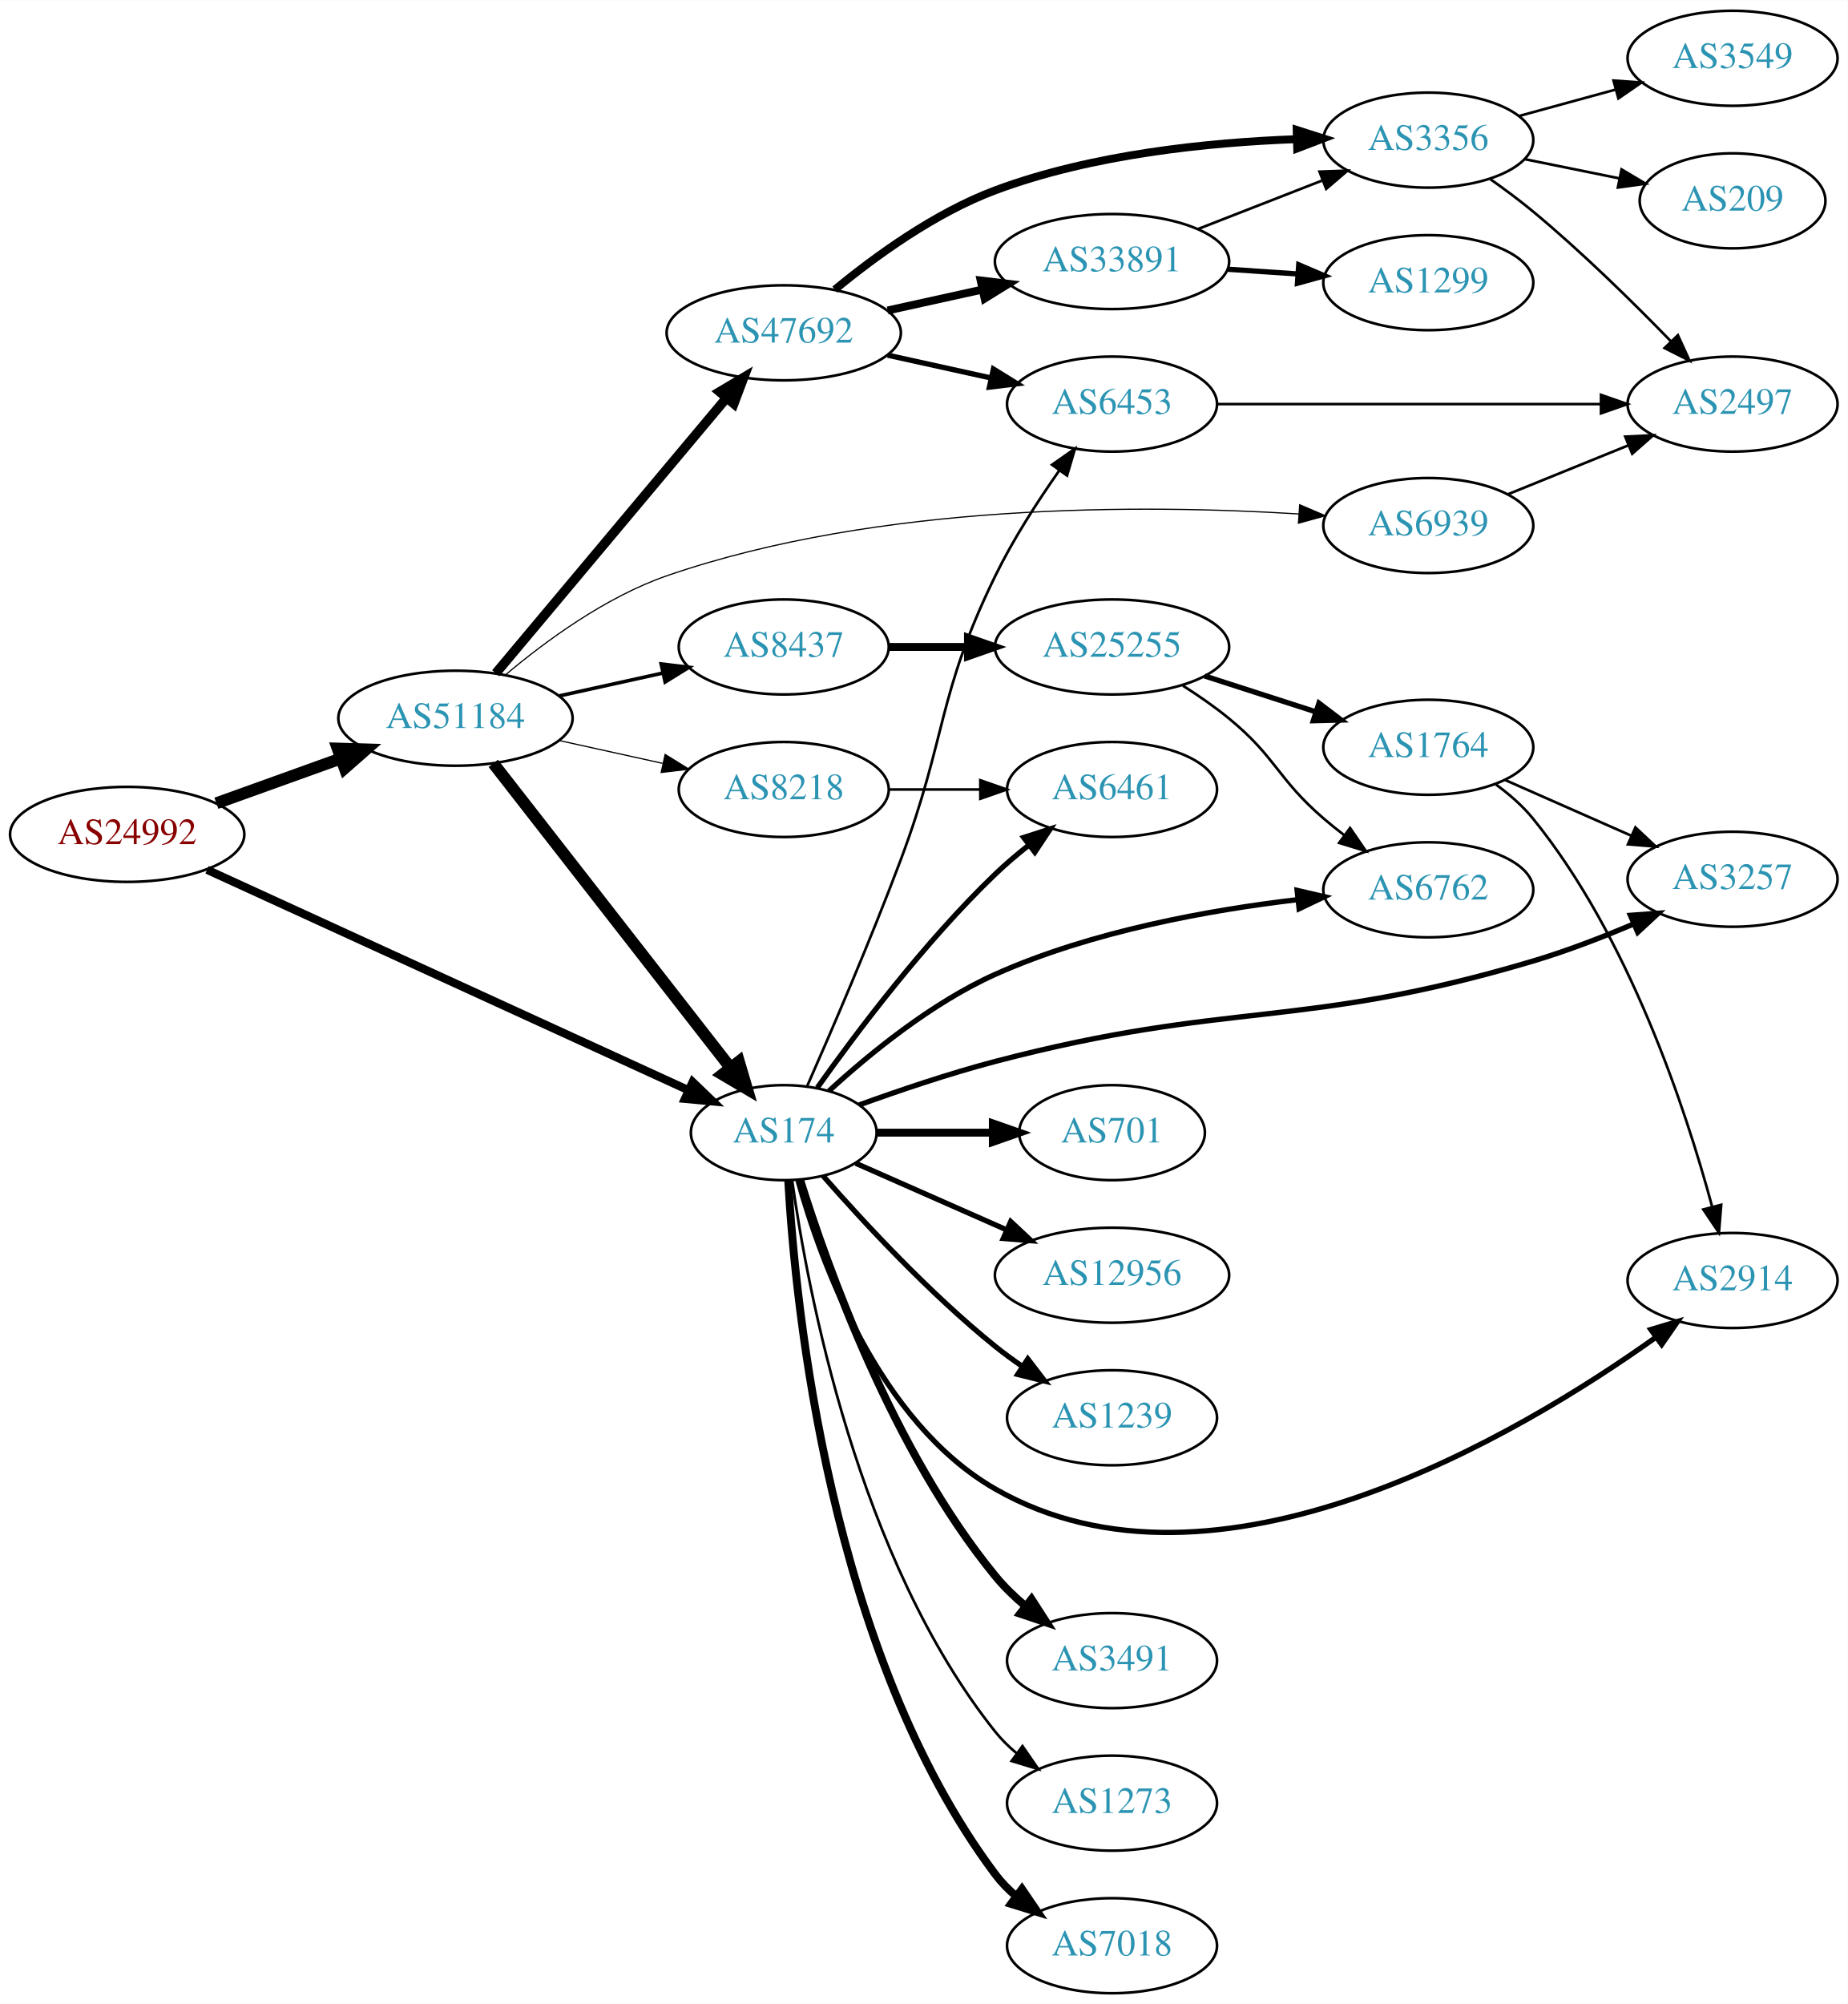
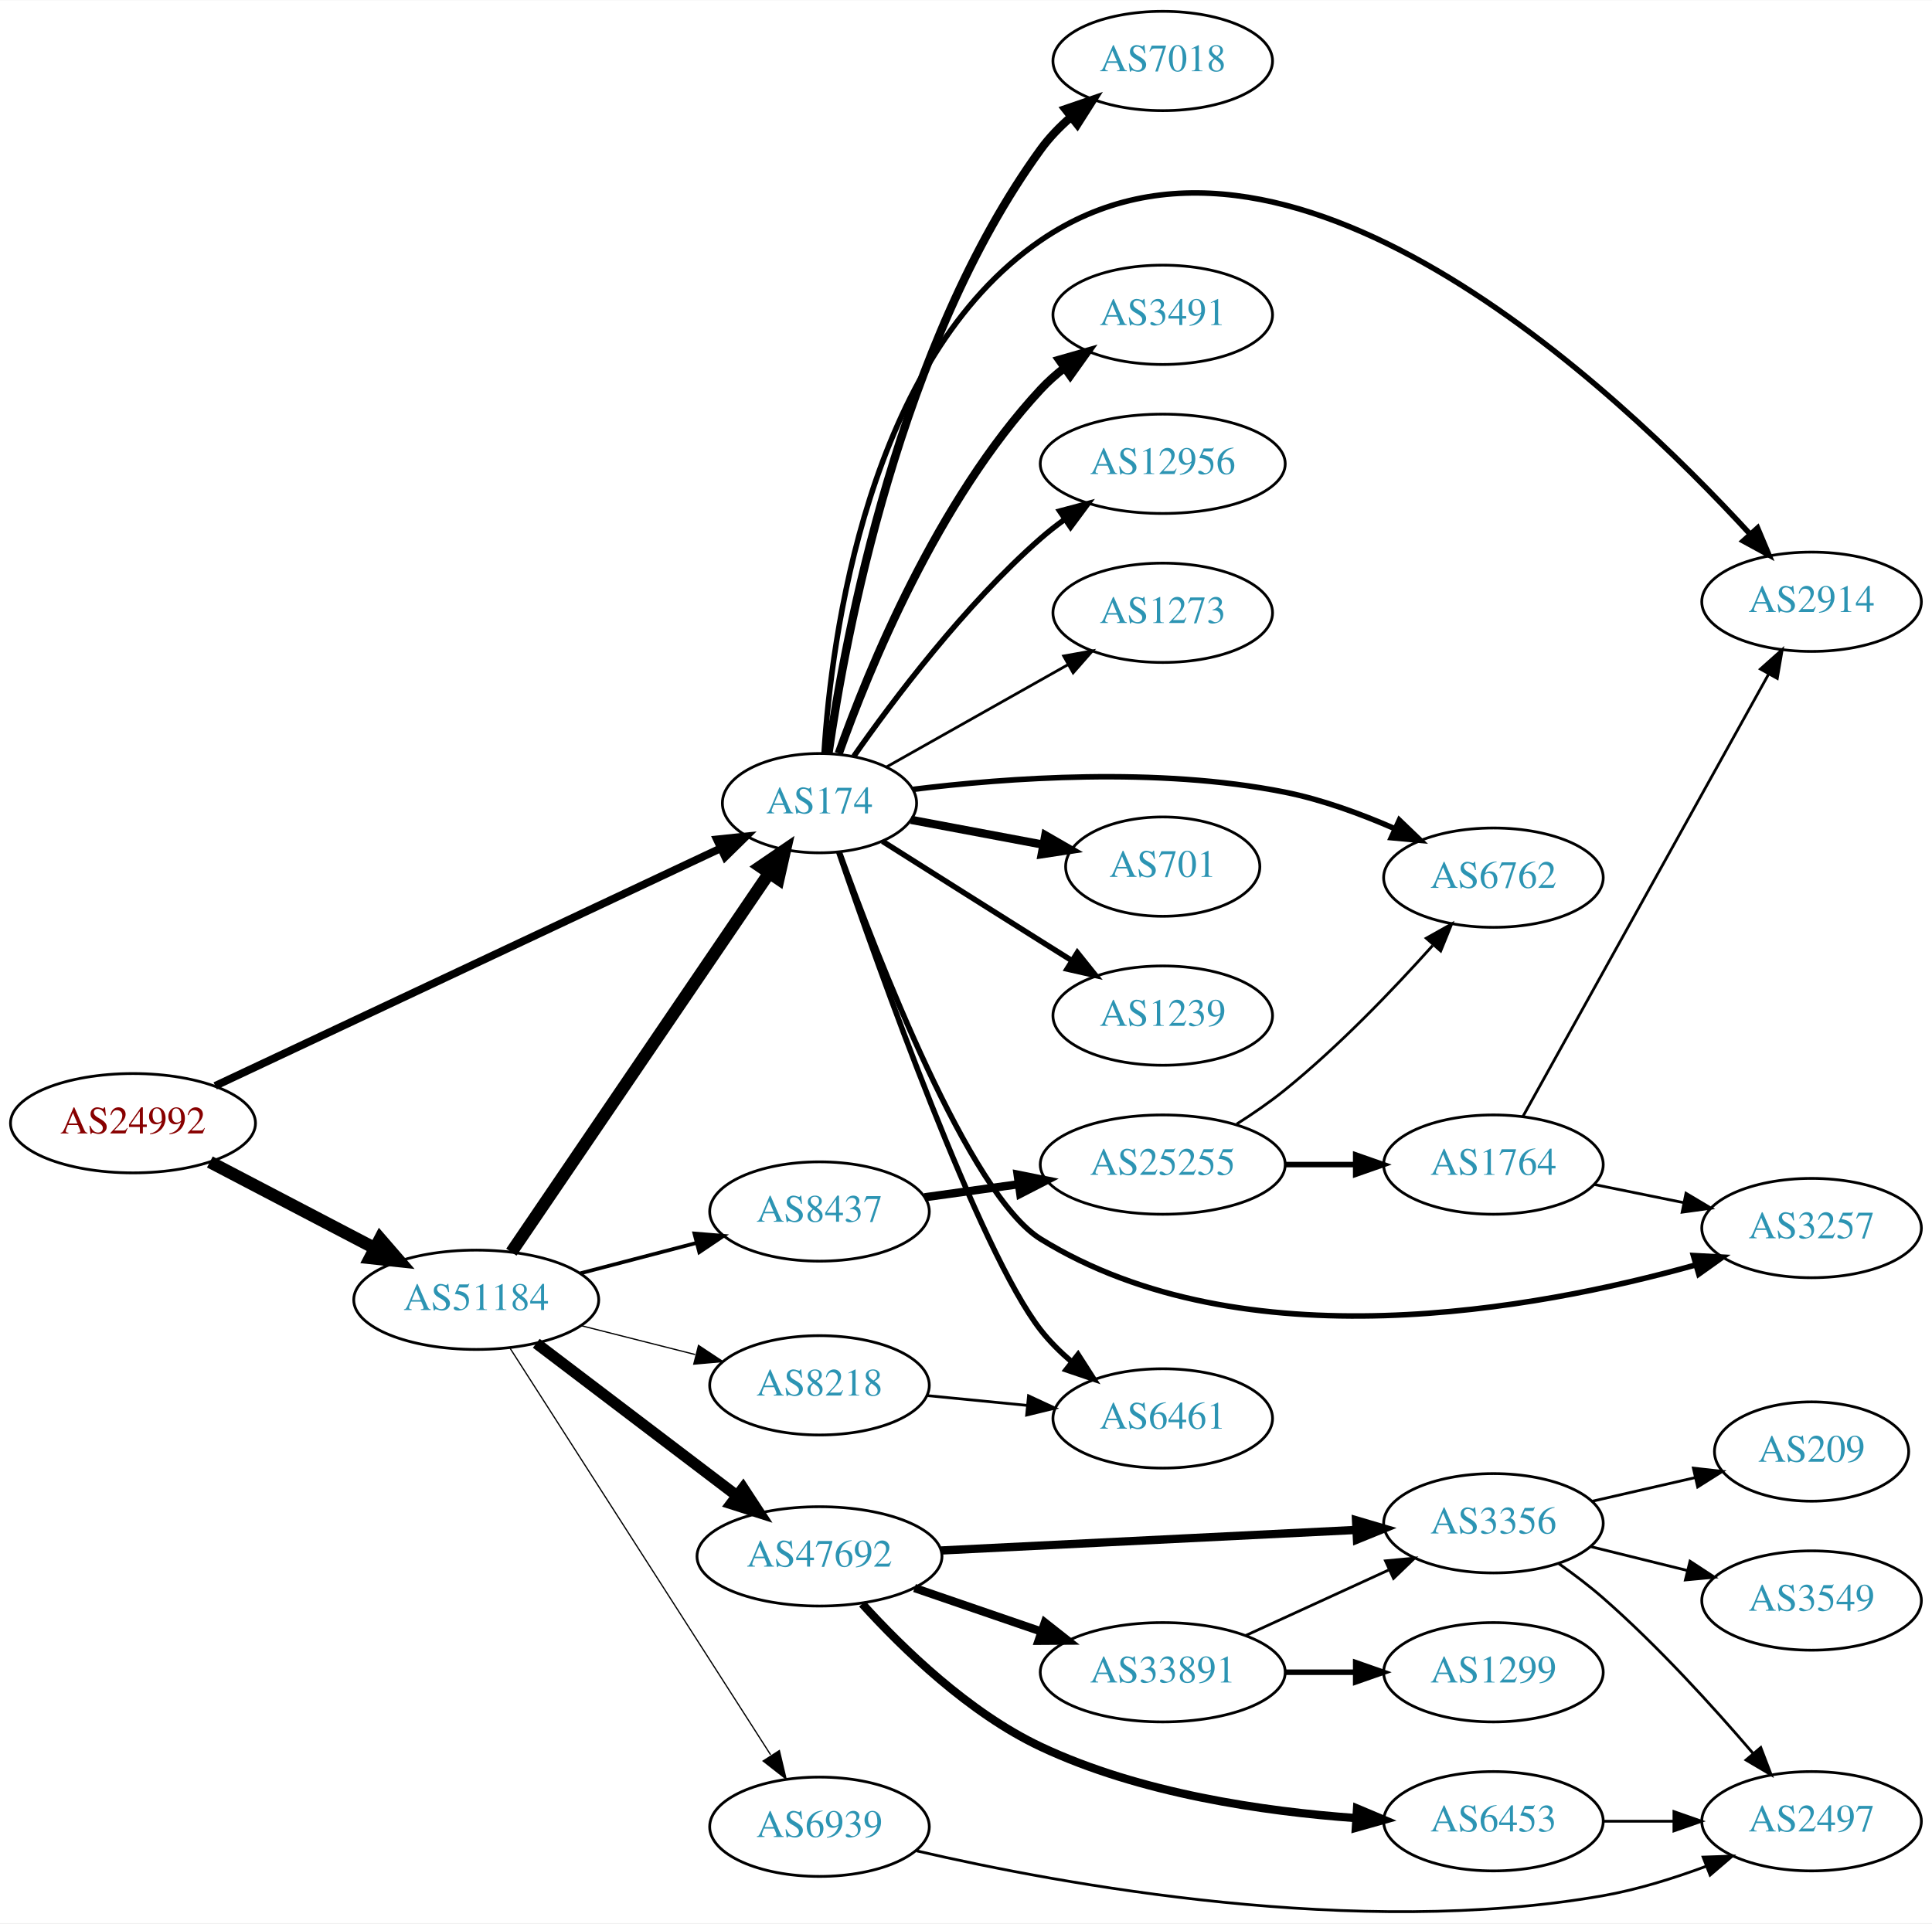
- <svg xmlns="http://www.w3.org/2000/svg" xmlns:xlink="http://www.w3.org/1999/xlink" width="700pt" height="759pt" viewBox="0.00 0.00 700.15 759.00">
-   <g id="graph0" class="graph" transform="scale(1 1) rotate(0) translate(4 755)">
-     <polygon fill="white" stroke="none" points="-4,4 -4,-755 696.155,-755 696.155,4 -4,4" />
+ <svg xmlns="http://www.w3.org/2000/svg" xmlns:xlink="http://www.w3.org/1999/xlink" width="700pt" height="697pt" viewBox="0.00 0.00 700.15 696.94">
+   <g id="graph0" class="graph" transform="scale(1 1) rotate(0) translate(4 692.943)">
+     <polygon fill="white" stroke="none" points="-4,4 -4,-692.943 696.155,-692.943 696.155,4 -4,4" />
    <g id="node1" class="node">
      <g id="a_node1">
        <a xlink:href="/asn/24992" xlink:title="AS24992 ~ DIC - Online Wolf &amp; Co. KG [AT]">
-           <ellipse fill="#ffffff" stroke="black" cx="44.196" cy="-439" rx="44.393" ry="18" />
-           <text text-anchor="middle" x="44.196" y="-435.3" font-family="Times,serif" font-size="14.00" fill="#880000">AS24992</text>
+           <ellipse fill="#ffffff" stroke="black" cx="44.196" cy="-285.943" rx="44.393" ry="18" />
+           <text text-anchor="middle" x="44.196" y="-282.243" font-family="Times,serif" font-size="14.00" fill="#880000">AS24992</text>
        </a>
      </g>
    </g>
    <g id="node2" class="node">
      <g id="a_node2">
        <a xlink:href="/asn/174" xlink:title="AS174 ~ Cogent Communications [US]">
-           <ellipse fill="#ffffff" stroke="black" cx="292.98" cy="-326" rx="35.194" ry="18" />
-           <text text-anchor="middle" x="292.98" y="-322.3" font-family="Times,serif" font-size="14.00" fill="#2c94b3">AS174</text>
+           <ellipse fill="#ffffff" stroke="black" cx="292.98" cy="-401.943" rx="35.194" ry="18" />
+           <text text-anchor="middle" x="292.98" y="-398.243" font-family="Times,serif" font-size="14.00" fill="#2c94b3">AS174</text>
        </a>
      </g>
    </g>
    <g id="edge1" class="edge">
-       <path fill="none" stroke="black" stroke-width="3.13" d="M74.475,-425.594C120.079,-404.712 207.911,-364.494 256.857,-342.083" />
-       <polygon fill="black" stroke="black" stroke-width="3.13" points="258.469,-345.194 266.104,-337.849 255.554,-338.83 258.469,-345.194" />
+       <path fill="none" stroke="black" stroke-width="2.812" d="M73.988,-299.477C119.523,-320.88 208.01,-362.473 257.085,-385.541" />
+       <polygon fill="black" stroke="black" stroke-width="2.812" points="255.811,-388.809 266.35,-389.896 258.789,-382.474 255.811,-388.809" />
    </g>
    <g id="node3" class="node">
      <g id="a_node3">
        <a xlink:href="/asn/51184" xlink:title="AS51184 ~ Fonira Telekom GmbH [AT]">
-           <ellipse fill="#ffffff" stroke="black" cx="168.588" cy="-483" rx="44.393" ry="18" />
-           <text text-anchor="middle" x="168.588" y="-479.3" font-family="Times,serif" font-size="14.00" fill="#2c94b3">AS51184</text>
+           <ellipse fill="#ffffff" stroke="black" cx="168.588" cy="-221.943" rx="44.393" ry="18" />
+           <text text-anchor="middle" x="168.588" y="-218.243" font-family="Times,serif" font-size="14.00" fill="#2c94b3">AS51184</text>
        </a>
      </g>
    </g>
    <g id="edge2" class="edge">
-       <path fill="none" stroke="black" stroke-width="4.5" d="M77.995,-450.791C92.4,-455.97 109.503,-462.118 124.885,-467.648" />
-       <polygon fill="black" stroke="black" stroke-width="4.5" points="123.956,-471.499 134.699,-471.176 126.621,-464.088 123.956,-471.499" />
+       <path fill="none" stroke="black" stroke-width="4.5" d="M72.056,-271.898C89.592,-262.728 112.692,-250.649 131.783,-240.666" />
+       <polygon fill="black" stroke="black" stroke-width="4.5" points="133.754,-244.079 140.791,-235.955 130.105,-237.1 133.754,-244.079" />
    </g>
    <g id="node4" class="node">
      <g id="a_node4">
-         <a xlink:href="/asn/3491" xlink:title="AS3491 ~ PCCW Global, Inc. [US]">
-           <ellipse fill="#ffffff" stroke="black" cx="417.373" cy="-126" rx="39.794" ry="18" />
-           <text text-anchor="middle" x="417.373" y="-122.3" font-family="Times,serif" font-size="14.00" fill="#2c94b3">AS3491</text>
+         <a xlink:href="/asn/701" xlink:title="AS701 ~ UUNET [US]">
+           <ellipse fill="#ffffff" stroke="black" cx="417.373" cy="-378.943" rx="35.194" ry="18" />
+           <text text-anchor="middle" x="417.373" y="-375.243" font-family="Times,serif" font-size="14.00" fill="#2c94b3">AS701</text>
        </a>
      </g>
    </g>
    <g id="edge3" class="edge">
-       <path fill="none" stroke="black" stroke-width="3" d="M299.151,-308.218C309.26,-275.701 334.123,-205.622 373.176,-158 376.494,-153.954 380.431,-150.146 384.555,-146.665" />
-       <polygon fill="black" stroke="black" stroke-width="3" points="386.865,-149.302 392.607,-140.398 382.566,-143.778 386.865,-149.302" />
+       <path fill="none" stroke="black" stroke-width="3" d="M326.137,-395.9C340.778,-393.149 358.306,-389.855 374.003,-386.905" />
+       <polygon fill="black" stroke="black" stroke-width="3" points="374.824,-390.312 384.005,-385.026 373.531,-383.433 374.824,-390.312" />
    </g>
    <g id="node5" class="node">
      <g id="a_node5">
-         <a xlink:href="/asn/6461" xlink:title="AS6461 ~ Zayo Bandwidth [US]">
-           <ellipse fill="#ffffff" stroke="black" cx="417.373" cy="-456" rx="39.794" ry="18" />
-           <text text-anchor="middle" x="417.373" y="-452.3" font-family="Times,serif" font-size="14.00" fill="#2c94b3">AS6461</text>
+         <a xlink:href="/asn/3257" xlink:title="AS3257 ~ GTT [DE]">
+           <ellipse fill="#ffffff" stroke="black" cx="652.508" cy="-247.943" rx="39.794" ry="18" />
+           <text text-anchor="middle" x="652.508" y="-244.243" font-family="Times,serif" font-size="14.00" fill="#2c94b3">AS3257</text>
        </a>
      </g>
    </g>
    <g id="edge4" class="edge">
-       <path fill="none" stroke="black" stroke-width="2" d="M305.7,-343.035C320.218,-363.492 346.333,-398.264 373.176,-424 377.035,-427.7 381.33,-431.346 385.672,-434.777" />
-       <polygon fill="black" stroke="black" stroke-width="2" points="383.894,-437.821 393.979,-441.069 388.121,-432.241 383.894,-437.821" />
+       <path fill="none" stroke="black" stroke-width="2" d="M300.147,-384.318C313.753,-346.559 347.198,-259.981 373.176,-243.943 446.494,-198.681 552.694,-218.406 610.41,-234.551" />
+       <polygon fill="black" stroke="black" stroke-width="2" points="609.685,-237.984 620.264,-237.405 611.632,-231.261 609.685,-237.984" />
    </g>
    <g id="node6" class="node">
      <g id="a_node6">
-         <a xlink:href="/asn/7018" xlink:title="AS7018 ~ AT&amp;T Services, Inc. [US]">
-           <ellipse fill="#ffffff" stroke="black" cx="417.373" cy="-18" rx="39.794" ry="18" />
-           <text text-anchor="middle" x="417.373" y="-14.3" font-family="Times,serif" font-size="14.00" fill="#2c94b3">AS7018</text>
+         <a xlink:href="/asn/1239" xlink:title="AS1239 ~ Sprint [US]">
+           <ellipse fill="#ffffff" stroke="black" cx="417.373" cy="-324.943" rx="39.794" ry="18" />
+           <text text-anchor="middle" x="417.373" y="-321.243" font-family="Times,serif" font-size="14.00" fill="#2c94b3">AS1239</text>
        </a>
      </g>
    </g>
    <g id="edge5" class="edge">
-       <path fill="none" stroke="black" stroke-width="3" d="M294.675,-307.937C297.363,-260.22 310.383,-128.736 373.176,-45 375.431,-41.993 378.128,-39.24 381.058,-36.74" />
-       <polygon fill="black" stroke="black" stroke-width="3" points="383.253,-39.47 389.214,-30.712 379.092,-33.841 383.253,-39.47" />
+       <path fill="none" stroke="black" stroke-width="2" d="M315.814,-388.122C331.709,-378.068 353.762,-364.139 373.176,-351.943 376.799,-349.667 380.595,-347.288 384.37,-344.924" />
+       <polygon fill="black" stroke="black" stroke-width="2" points="386.424,-347.768 393.046,-339.497 382.712,-341.833 386.424,-347.768" />
    </g>
    <g id="node7" class="node">
      <g id="a_node7">
-         <a xlink:href="/asn/701" xlink:title="AS701 ~ UUNET [US]">
-           <ellipse fill="#ffffff" stroke="black" cx="417.373" cy="-326" rx="35.194" ry="18" />
-           <text text-anchor="middle" x="417.373" y="-322.3" font-family="Times,serif" font-size="14.00" fill="#2c94b3">AS701</text>
+         <a xlink:href="/asn/7018" xlink:title="AS7018 ~ AT&amp;T Services, Inc. [US]">
+           <ellipse fill="#ffffff" stroke="black" cx="417.373" cy="-670.943" rx="39.794" ry="18" />
+           <text text-anchor="middle" x="417.373" y="-667.243" font-family="Times,serif" font-size="14.00" fill="#2c94b3">AS7018</text>
        </a>
      </g>
    </g>
    <g id="edge6" class="edge">
-       <path fill="none" stroke="black" stroke-width="3" d="M328.399,-326C341.94,-326 357.66,-326 372.034,-326" />
-       <polygon fill="black" stroke="black" stroke-width="3" points="372.212,-329.5 382.212,-326 372.212,-322.5 372.212,-329.5" />
+       <path fill="none" stroke="black" stroke-width="3" d="M296.239,-419.975C302.248,-461.99 321.828,-568.199 373.176,-638.943 376.25,-643.178 380.049,-647.092 384.108,-650.624" />
+       <polygon fill="black" stroke="black" stroke-width="3" points="382.091,-653.49 392.113,-656.927 386.421,-647.99 382.091,-653.49" />
    </g>
    <g id="node8" class="node">
      <g id="a_node8">
-         <a xlink:href="/asn/3257" xlink:title="AS3257 ~ GTT [DE]">
-           <ellipse fill="#ffffff" stroke="black" cx="652.508" cy="-422" rx="39.794" ry="18" />
-           <text text-anchor="middle" x="652.508" y="-418.3" font-family="Times,serif" font-size="14.00" fill="#2c94b3">AS3257</text>
+         <a xlink:href="/asn/3491" xlink:title="AS3491 ~ PCCW Global, Inc. [US]">
+           <ellipse fill="#ffffff" stroke="black" cx="417.373" cy="-578.943" rx="39.794" ry="18" />
+           <text text-anchor="middle" x="417.373" y="-575.243" font-family="Times,serif" font-size="14.00" fill="#2c94b3">AS3491</text>
        </a>
      </g>
    </g>
    <g id="edge7" class="edge">
-       <path fill="none" stroke="black" stroke-width="2" d="M321.537,-336.488C336.628,-341.953 355.753,-348.43 373.176,-353 462.252,-376.363 488.593,-364.753 576.862,-391 589.598,-394.787 603.124,-400.014 615.114,-405.097" />
-       <polygon fill="black" stroke="black" stroke-width="2" points="613.79,-408.337 624.356,-409.112 616.579,-401.917 613.79,-408.337" />
+       <path fill="none" stroke="black" stroke-width="3" d="M299.967,-419.97C310.706,-450.164 335.681,-511.611 373.176,-551.943 375.736,-554.696 378.636,-557.279 381.693,-559.672" />
+       <polygon fill="black" stroke="black" stroke-width="3" points="379.837,-562.647 390.026,-565.553 383.873,-556.927 379.837,-562.647" />
    </g>
    <g id="node9" class="node">
      <g id="a_node9">
-         <a xlink:href="/asn/6762" xlink:title="AS6762 ~ TELECOM ITALIA SPARKLE S.p.A. [IT]">
-           <ellipse fill="#ffffff" stroke="black" cx="537.215" cy="-418" rx="39.794" ry="18" />
-           <text text-anchor="middle" x="537.215" y="-414.3" font-family="Times,serif" font-size="14.00" fill="#2c94b3">AS6762</text>
+         <a xlink:href="/asn/2914" xlink:title="AS2914 ~ NTT America, Inc. [US]">
+           <ellipse fill="#ffffff" stroke="black" cx="652.508" cy="-474.943" rx="39.794" ry="18" />
+           <text text-anchor="middle" x="652.508" y="-471.243" font-family="Times,serif" font-size="14.00" fill="#2c94b3">AS2914</text>
        </a>
      </g>
    </g>
    <g id="edge8" class="edge">
-       <path fill="none" stroke="black" stroke-width="2" d="M310.133,-341.814C325.198,-355.635 348.932,-375.142 373.176,-386 409.679,-402.348 454.469,-410.375 487.86,-414.298" />
-       <polygon fill="black" stroke="black" stroke-width="2" points="487.514,-417.781 497.835,-415.389 488.275,-410.822 487.514,-417.781" />
+       <path fill="none" stroke="black" stroke-width="2" d="M294.65,-420.173C297.278,-461.649 310.161,-562.81 373.176,-605.943 461.415,-666.342 581.885,-552.13 630.193,-499.492" />
+       <polygon fill="black" stroke="black" stroke-width="2" points="632.941,-501.671 637.048,-491.905 627.747,-496.978 632.941,-501.671" />
    </g>
    <g id="node10" class="node">
      <g id="a_node10">
-         <a xlink:href="/asn/2914" xlink:title="AS2914 ~ NTT America, Inc. [US]">
-           <ellipse fill="#ffffff" stroke="black" cx="652.508" cy="-270" rx="39.794" ry="18" />
-           <text text-anchor="middle" x="652.508" y="-266.3" font-family="Times,serif" font-size="14.00" fill="#2c94b3">AS2914</text>
+         <a xlink:href="/asn/6461" xlink:title="AS6461 ~ Zayo Bandwidth [US]">
+           <ellipse fill="#ffffff" stroke="black" cx="417.373" cy="-178.943" rx="39.794" ry="18" />
+           <text text-anchor="middle" x="417.373" y="-175.243" font-family="Times,serif" font-size="14.00" fill="#2c94b3">AS6461</text>
        </a>
      </g>
    </g>
    <g id="edge9" class="edge">
-       <path fill="none" stroke="black" stroke-width="2" d="M298.392,-307.859C306.916,-277.294 328.847,-216.389 373.176,-191 456.787,-143.114 571.368,-211.345 623.565,-248.565" />
-       <polygon fill="black" stroke="black" stroke-width="2" points="621.539,-251.42 631.686,-254.468 625.654,-245.757 621.539,-251.42" />
+       <path fill="none" stroke="black" stroke-width="2" d="M299.98,-384.157C314.271,-342.425 350.802,-239.586 373.176,-210.943 376.397,-206.82 380.279,-202.968 384.378,-199.466" />
+       <polygon fill="black" stroke="black" stroke-width="2" points="386.69,-202.101 392.411,-193.184 382.377,-196.587 386.69,-202.101" />
    </g>
    <g id="node11" class="node">
      <g id="a_node11">
-         <a xlink:href="/asn/12956" xlink:title="AS12956 ~ TELXIUS [ES]">
-           <ellipse fill="#ffffff" stroke="black" cx="417.373" cy="-272" rx="44.393" ry="18" />
-           <text text-anchor="middle" x="417.373" y="-268.3" font-family="Times,serif" font-size="14.00" fill="#2c94b3">AS12956</text>
+         <a xlink:href="/asn/6762" xlink:title="AS6762 ~ TELECOM ITALIA SPARKLE S.p.A. [IT]">
+           <ellipse fill="#ffffff" stroke="black" cx="537.215" cy="-374.943" rx="39.794" ry="18" />
+           <text text-anchor="middle" x="537.215" y="-371.243" font-family="Times,serif" font-size="14.00" fill="#2c94b3">AS6762</text>
        </a>
      </g>
    </g>
    <g id="edge10" class="edge">
-       <path fill="none" stroke="black" stroke-width="2" d="M320.237,-314.416C336.941,-307.046 358.869,-297.371 377.564,-289.123" />
-       <polygon fill="black" stroke="black" stroke-width="2" points="378.985,-292.321 386.722,-285.082 376.16,-285.917 378.985,-292.321" />
+       <path fill="none" stroke="black" stroke-width="2" d="M326.787,-406.933C360.84,-411.137 415.474,-415.134 461.569,-405.943 475.034,-403.258 489.11,-398.097 501.364,-392.745" />
+       <polygon fill="black" stroke="black" stroke-width="2" points="503.112,-395.794 510.754,-388.456 500.203,-389.427 503.112,-395.794" />
    </g>
    <g id="node12" class="node">
      <g id="a_node12">
-         <a xlink:href="/asn/1239" xlink:title="AS1239 ~ Sprint [US]">
-           <ellipse fill="#ffffff" stroke="black" cx="417.373" cy="-218" rx="39.794" ry="18" />
-           <text text-anchor="middle" x="417.373" y="-214.3" font-family="Times,serif" font-size="14.00" fill="#2c94b3">AS1239</text>
+         <a xlink:href="/asn/12956" xlink:title="AS12956 ~ TELXIUS [ES]">
+           <ellipse fill="#ffffff" stroke="black" cx="417.373" cy="-524.943" rx="44.393" ry="18" />
+           <text text-anchor="middle" x="417.373" y="-521.243" font-family="Times,serif" font-size="14.00" fill="#2c94b3">AS12956</text>
        </a>
      </g>
    </g>
    <g id="edge11" class="edge">
-       <path fill="none" stroke="black" stroke-width="2" d="M307.854,-309.655C322.924,-292.441 348.202,-265.099 373.176,-245 376.432,-242.38 379.957,-239.808 383.542,-237.354" />
-       <polygon fill="black" stroke="black" stroke-width="2" points="385.46,-240.281 391.914,-231.879 381.629,-234.423 385.46,-240.281" />
+       <path fill="none" stroke="black" stroke-width="2" d="M305.438,-418.968C319.697,-439.34 345.558,-473.728 373.176,-497.943 375.851,-500.288 378.751,-502.563 381.74,-504.731" />
+       <polygon fill="black" stroke="black" stroke-width="2" points="380.046,-507.811 390.286,-510.531 383.977,-502.019 380.046,-507.811" />
    </g>
    <g id="node13" class="node">
      <g id="a_node13">
        <a xlink:href="/asn/1273" xlink:title="AS1273 ~ Vodafone Group PLC [EU]">
-           <ellipse fill="#ffffff" stroke="black" cx="417.373" cy="-72" rx="39.794" ry="18" />
-           <text text-anchor="middle" x="417.373" y="-68.3" font-family="Times,serif" font-size="14.00" fill="#2c94b3">AS1273</text>
+           <ellipse fill="#ffffff" stroke="black" cx="417.373" cy="-470.943" rx="39.794" ry="18" />
+           <text text-anchor="middle" x="417.373" y="-467.243" font-family="Times,serif" font-size="14.00" fill="#2c94b3">AS1273</text>
        </a>
      </g>
    </g>
    <g id="edge12" class="edge">
-       <path fill="none" stroke="black" d="M296.169,-307.839C301.953,-266.597 320.951,-164.392 373.176,-99 375.522,-96.063 378.279,-93.357 381.247,-90.886" />
-       <polygon fill="black" stroke="black" points="383.439,-93.62 389.456,-84.899 379.314,-87.964 383.439,-93.62" />
+       <path fill="none" stroke="black" d="M317.29,-415.084C335.898,-425.575 362.212,-440.409 383.046,-452.155" />
+       <polygon fill="black" stroke="black" points="381.462,-455.28 391.892,-457.142 384.9,-449.182 381.462,-455.28" />
+     </g>
+     <g id="edge13" class="edge">
+       <path fill="none" stroke="black" stroke-width="4.5" d="M181.324,-239.202C203.037,-271.136 249.563,-339.561 274.819,-376.704" />
+       <polygon fill="black" stroke="black" stroke-width="4.5" points="271.58,-378.944 280.459,-384.999 278.092,-374.516 271.58,-378.944" />
    </g>
    <g id="node14" class="node">
      <g id="a_node14">
-         <a xlink:href="/asn/6453" xlink:title="AS6453 ~ TATA COMMUNICATIONS (AMERICA) INC [US]">
-           <ellipse fill="#ffffff" stroke="black" cx="417.373" cy="-602" rx="39.794" ry="18" />
-           <text text-anchor="middle" x="417.373" y="-598.3" font-family="Times,serif" font-size="14.00" fill="#2c94b3">AS6453</text>
-         </a>
-       </g>
-     </g>
-     <g id="edge13" class="edge">
-       <path fill="none" stroke="black" d="M301.883,-343.7C310.875,-364.091 325.786,-398.687 337.176,-429 354.973,-476.363 350.98,-491.532 373.176,-537 379.902,-550.778 389.122,-565.075 397.317,-576.741" />
-       <polygon fill="black" stroke="black" points="394.645,-579.021 403.325,-585.097 400.329,-574.934 394.645,-579.021" />
+         <a xlink:href="/asn/47692" xlink:title="AS47692 ~ Nessus GmbH [AT]">
+           <ellipse fill="#ffffff" stroke="black" cx="292.98" cy="-128.943" rx="44.393" ry="18" />
+           <text text-anchor="middle" x="292.98" y="-125.243" font-family="Times,serif" font-size="14.00" fill="#2c94b3">AS47692</text>
+         </a>
+       </g>
    </g>
    <g id="edge14" class="edge">
-       <path fill="none" stroke="black" stroke-width="4.5" d="M182.919,-465.899C204.645,-438.031 247.769,-382.713 272.789,-350.617" />
-       <polygon fill="black" stroke="black" stroke-width="4.5" points="275.992,-352.913 279.035,-342.606 269.782,-348.071 275.992,-352.913" />
+       <path fill="none" stroke="black" stroke-width="4.05" d="M190.35,-206.167C210.307,-191.003 240.648,-167.948 262.986,-150.975" />
+       <polygon fill="black" stroke="black" stroke-width="4.05" points="265.298,-153.668 271.116,-144.797 261.01,-148.025 265.298,-153.668" />
    </g>
    <g id="node15" class="node">
      <g id="a_node15">
-         <a xlink:href="/asn/47692" xlink:title="AS47692 ~ Nessus GmbH [AT]">
-           <ellipse fill="#ffffff" stroke="black" cx="292.98" cy="-629" rx="44.393" ry="18" />
-           <text text-anchor="middle" x="292.98" y="-625.3" font-family="Times,serif" font-size="14.00" fill="#2c94b3">AS47692</text>
+         <a xlink:href="/asn/8437" xlink:title="AS8437 ~ Hutchison Drei Austria GmbH [AT]">
+           <ellipse fill="#ffffff" stroke="black" cx="292.98" cy="-253.943" rx="39.794" ry="18" />
+           <text text-anchor="middle" x="292.98" y="-250.243" font-family="Times,serif" font-size="14.00" fill="#2c94b3">AS8437</text>
        </a>
      </g>
    </g>
    <g id="edge15" class="edge">
-       <path fill="none" stroke="black" stroke-width="3.6" d="M183.868,-500.034C205.425,-525.749 246.393,-574.619 271.241,-604.26" />
-       <polygon fill="black" stroke="black" stroke-width="3.6" points="268.685,-606.66 277.792,-612.075 274.05,-602.163 268.685,-606.66" />
+       <path fill="none" stroke="black" stroke-width="1.35" d="M206.31,-231.544C219.568,-235.011 234.662,-238.957 248.448,-242.561" />
+       <polygon fill="black" stroke="black" stroke-width="1.35" points="247.65,-245.97 258.21,-245.114 249.42,-239.198 247.65,-245.97" />
    </g>
    <g id="node16" class="node">
      <g id="a_node16">
-         <a xlink:href="/asn/8437" xlink:title="AS8437 ~ Hutchison Drei Austria GmbH [AT]">
-           <ellipse fill="#ffffff" stroke="black" cx="292.98" cy="-510" rx="39.794" ry="18" />
-           <text text-anchor="middle" x="292.98" y="-506.3" font-family="Times,serif" font-size="14.00" fill="#2c94b3">AS8437</text>
+         <a xlink:href="/asn/6939" xlink:title="AS6939 ~ Hurricane Electric LLC [US]">
+           <ellipse fill="#ffffff" stroke="black" cx="292.98" cy="-30.943" rx="39.794" ry="18" />
+           <text text-anchor="middle" x="292.98" y="-27.243" font-family="Times,serif" font-size="14.00" fill="#2c94b3">AS6939</text>
        </a>
      </g>
    </g>
    <g id="edge16" class="edge">
-       <path fill="none" stroke="black" stroke-width="1.35" d="M207.978,-491.469C220.369,-494.202 234.216,-497.257 247.036,-500.085" />
-       <polygon fill="black" stroke="black" stroke-width="1.35" points="246.532,-503.558 257.051,-502.295 248.04,-496.722 246.532,-503.558" />
+       <path fill="none" stroke="black" stroke-width="0.45" d="M180.883,-204.317C202.524,-170.545 249.925,-96.574 275.249,-57.053" />
+       <polygon fill="black" stroke="black" stroke-width="0.45" points="278.441,-58.559 280.889,-48.251 272.547,-54.782 278.441,-58.559" />
    </g>
    <g id="node17" class="node">
      <g id="a_node17">
-         <a xlink:href="/asn/6939" xlink:title="AS6939 ~ Hurricane Electric LLC [US]">
-           <ellipse fill="#ffffff" stroke="black" cx="537.215" cy="-556" rx="39.794" ry="18" />
-           <text text-anchor="middle" x="537.215" y="-552.3" font-family="Times,serif" font-size="14.00" fill="#2c94b3">AS6939</text>
+         <a xlink:href="/asn/8218" xlink:title="AS8218 ~ legacy Neotelecoms [FR]">
+           <ellipse fill="#ffffff" stroke="black" cx="292.98" cy="-190.943" rx="39.794" ry="18" />
+           <text text-anchor="middle" x="292.98" y="-187.243" font-family="Times,serif" font-size="14.00" fill="#2c94b3">AS8218</text>
        </a>
      </g>
    </g>
    <g id="edge17" class="edge">
-       <path fill="none" stroke="black" stroke-width="0.45" d="M187.55,-499.434C202.67,-512.174 225.502,-528.967 248.784,-537 329.283,-564.773 429.859,-564.006 488.19,-560.378" />
-       <polygon fill="black" stroke="black" stroke-width="0.45" points="488.486,-563.866 498.227,-559.699 488.013,-556.882 488.486,-563.866" />
+       <path fill="none" stroke="black" stroke-width="0.45" d="M206.642,-212.558C219.649,-209.263 234.39,-205.53 247.916,-202.104" />
+       <polygon fill="black" stroke="black" stroke-width="0.45" points="249.139,-205.405 257.974,-199.556 247.42,-198.619 249.139,-205.405" />
    </g>
    <g id="node18" class="node">
      <g id="a_node18">
-         <a xlink:href="/asn/8218" xlink:title="AS8218 ~ legacy Neotelecoms [FR]">
-           <ellipse fill="#ffffff" stroke="black" cx="292.98" cy="-456" rx="39.794" ry="18" />
-           <text text-anchor="middle" x="292.98" y="-452.3" font-family="Times,serif" font-size="14.00" fill="#2c94b3">AS8218</text>
+         <a xlink:href="/asn/6453" xlink:title="AS6453 ~ TATA COMMUNICATIONS (AMERICA) INC [US]">
+           <ellipse fill="#ffffff" stroke="black" cx="537.215" cy="-32.943" rx="39.794" ry="18" />
+           <text text-anchor="middle" x="537.215" y="-29.243" font-family="Times,serif" font-size="14.00" fill="#2c94b3">AS6453</text>
        </a>
      </g>
    </g>
    <g id="edge18" class="edge">
-       <path fill="none" stroke="black" stroke-width="0.45" d="M207.978,-474.531C220.369,-471.798 234.216,-468.743 247.036,-465.915" />
-       <polygon fill="black" stroke="black" stroke-width="0.45" points="248.04,-469.278 257.051,-463.705 246.532,-462.442 248.04,-469.278" />
-     </g>
-     <g id="node23" class="node">
-       <g id="a_node23">
-         <a xlink:href="/asn/2497" xlink:title="AS2497 ~ Internet Initiative Japan Inc. [JP]">
-           <ellipse fill="#ffffff" stroke="black" cx="652.508" cy="-602" rx="39.794" ry="18" />
-           <text text-anchor="middle" x="652.508" y="-598.3" font-family="Times,serif" font-size="14.00" fill="#2c94b3">AS2497</text>
-         </a>
-       </g>
-     </g>
-     <g id="edge27" class="edge">
-       <path fill="none" stroke="black" d="M457.132,-602C497.048,-602 559.366,-602 602.638,-602" />
-       <polygon fill="black" stroke="black" points="602.656,-605.5 612.656,-602 602.656,-598.5 602.656,-605.5" />
-     </g>
-     <g id="edge21" class="edge">
-       <path fill="none" stroke="black" stroke-width="2" d="M332.37,-620.531C344.761,-617.798 358.608,-614.743 371.429,-611.915" />
-       <polygon fill="black" stroke="black" stroke-width="2" points="372.432,-615.278 381.443,-609.705 370.924,-608.442 372.432,-615.278" />
+       <path fill="none" stroke="black" stroke-width="3" d="M308.454,-111.75C323.054,-95.631 347.113,-72.226 373.176,-59.943 409.162,-42.984 453.995,-36.475 487.535,-34.071" />
+       <polygon fill="black" stroke="black" stroke-width="3" points="487.794,-37.562 497.559,-33.45 487.361,-30.576 487.794,-37.562" />
    </g>
    <g id="node19" class="node">
      <g id="a_node19">
-         <a xlink:href="/asn/33891" xlink:title="AS33891 ~ CORE-BACKBONE GMBH GLOBAL NETWORK [DE]">
-           <ellipse fill="#ffffff" stroke="black" cx="417.373" cy="-656" rx="44.393" ry="18" />
-           <text text-anchor="middle" x="417.373" y="-652.3" font-family="Times,serif" font-size="14.00" fill="#2c94b3">AS33891</text>
+         <a xlink:href="/asn/3356" xlink:title="AS3356 ~ Level 3 Parent, LLC [US]">
+           <ellipse fill="#ffffff" stroke="black" cx="537.215" cy="-140.943" rx="39.794" ry="18" />
+           <text text-anchor="middle" x="537.215" y="-137.243" font-family="Times,serif" font-size="14.00" fill="#2c94b3">AS3356</text>
        </a>
      </g>
    </g>
    <g id="edge19" class="edge">
-       <path fill="none" stroke="black" stroke-width="3" d="M332.37,-637.469C343.762,-639.982 356.385,-642.767 368.309,-645.397" />
-       <polygon fill="black" stroke="black" stroke-width="3" points="367.6,-648.825 378.119,-647.561 369.108,-641.989 367.6,-648.825" />
+       <path fill="none" stroke="black" stroke-width="3" d="M337.008,-131.075C379.172,-133.163 443.348,-136.343 487.398,-138.525" />
+       <polygon fill="black" stroke="black" stroke-width="3" points="487.422,-142.03 497.583,-139.029 487.768,-135.039 487.422,-142.03" />
    </g>
    <g id="node20" class="node">
      <g id="a_node20">
-         <a xlink:href="/asn/3356" xlink:title="AS3356 ~ Level 3 Parent, LLC [US]">
-           <ellipse fill="#ffffff" stroke="black" cx="537.215" cy="-702" rx="39.794" ry="18" />
-           <text text-anchor="middle" x="537.215" y="-698.3" font-family="Times,serif" font-size="14.00" fill="#2c94b3">AS3356</text>
+         <a xlink:href="/asn/33891" xlink:title="AS33891 ~ CORE-BACKBONE GMBH GLOBAL NETWORK [DE]">
+           <ellipse fill="#ffffff" stroke="black" cx="417.373" cy="-86.943" rx="44.393" ry="18" />
+           <text text-anchor="middle" x="417.373" y="-83.243" font-family="Times,serif" font-size="14.00" fill="#2c94b3">AS33891</text>
        </a>
      </g>
    </g>
    <g id="edge20" class="edge">
-       <path fill="none" stroke="black" stroke-width="3" d="M312.362,-645.38C327.547,-657.91 350.258,-674.446 373.176,-683 409.794,-696.667 453.974,-701.143 487.103,-702.354" />
-       <polygon fill="black" stroke="black" stroke-width="3" points="487.354,-705.862 497.447,-702.64 487.547,-698.865 487.354,-705.862" />
+       <path fill="none" stroke="black" stroke-width="3" d="M327.425,-117.466C341.591,-112.605 358.275,-106.88 373.343,-101.709" />
+       <polygon fill="black" stroke="black" stroke-width="3" points="374.646,-104.962 382.969,-98.406 372.374,-98.341 374.646,-104.962" />
    </g>
    <g id="node25" class="node">
      <g id="a_node25">
        <a xlink:href="/asn/25255" xlink:title="AS25255 ~ ==&gt; TELE2 AUSTRIA &lt;== [AT]">
-           <ellipse fill="#ffffff" stroke="black" cx="417.373" cy="-510" rx="44.393" ry="18" />
-           <text text-anchor="middle" x="417.373" y="-506.3" font-family="Times,serif" font-size="14.00" fill="#2c94b3">AS25255</text>
-         </a>
-       </g>
-     </g>
-     <g id="edge28" class="edge">
-       <path fill="none" stroke="black" stroke-width="3" d="M332.706,-510C342.166,-510 352.458,-510 362.484,-510" />
-       <polygon fill="black" stroke="black" stroke-width="3" points="362.791,-513.5 372.791,-510 362.791,-506.5 362.791,-513.5" />
-     </g>
-     <g id="edge33" class="edge">
-       <path fill="none" stroke="black" d="M567.391,-567.846C581.267,-573.48 598.044,-580.292 612.953,-586.346" />
-       <polygon fill="black" stroke="black" points="611.849,-589.675 622.431,-590.194 614.483,-583.189 611.849,-589.675" />
-     </g>
-     <g id="edge34" class="edge">
-       <path fill="none" stroke="black" d="M332.706,-456C343.644,-456 355.695,-456 367.161,-456" />
-       <polygon fill="black" stroke="black" points="367.479,-459.5 377.479,-456 367.479,-452.5 367.479,-459.5" />
-     </g>
-     <g id="edge23" class="edge">
-       <path fill="none" stroke="black" d="M449.952,-668.327C464.381,-673.96 481.621,-680.689 496.882,-686.646" />
-       <polygon fill="black" stroke="black" points="495.988,-690.054 506.576,-690.43 498.533,-683.534 495.988,-690.054" />
+           <ellipse fill="#ffffff" stroke="black" cx="417.373" cy="-270.943" rx="44.393" ry="18" />
+           <text text-anchor="middle" x="417.373" y="-267.243" font-family="Times,serif" font-size="14.00" fill="#2c94b3">AS25255</text>
+         </a>
+       </g>
+     </g>
+     <g id="edge27" class="edge">
+       <path fill="none" stroke="black" stroke-width="3" d="M331.034,-259.09C341.809,-260.586 353.773,-262.248 365.25,-263.842" />
+       <polygon fill="black" stroke="black" stroke-width="3" points="364.783,-267.311 375.169,-265.22 365.746,-260.378 364.783,-267.311" />
    </g>
    <g id="node21" class="node">
      <g id="a_node21">
-         <a xlink:href="/asn/1299" xlink:title="AS1299 ~ Telia Carrier [EU]">
-           <ellipse fill="#ffffff" stroke="black" cx="537.215" cy="-648" rx="39.794" ry="18" />
-           <text text-anchor="middle" x="537.215" y="-644.3" font-family="Times,serif" font-size="14.00" fill="#2c94b3">AS1299</text>
-         </a>
-       </g>
-     </g>
-     <g id="edge22" class="edge">
-       <path fill="none" stroke="black" stroke-width="2" d="M461.25,-653.089C469.858,-652.505 478.962,-651.887 487.745,-651.291" />
-       <polygon fill="black" stroke="black" stroke-width="2" points="488.12,-654.773 497.86,-650.604 487.645,-647.789 488.12,-654.773" />
+         <a xlink:href="/asn/2497" xlink:title="AS2497 ~ Internet Initiative Japan Inc. [JP]">
+           <ellipse fill="#ffffff" stroke="black" cx="652.508" cy="-32.943" rx="39.794" ry="18" />
+           <text text-anchor="middle" x="652.508" y="-29.243" font-family="Times,serif" font-size="14.00" fill="#2c94b3">AS2497</text>
+         </a>
+       </g>
+     </g>
+     <g id="edge32" class="edge">
+       <path fill="none" stroke="black" d="M328.19,-22.204C381.626,-9.834 487.993,9.635 576.862,-5.943 589.375,-8.137 602.556,-12.252 614.301,-16.62" />
+       <polygon fill="black" stroke="black" points="613.195,-19.945 623.783,-20.312 615.735,-13.422 613.195,-19.945" />
+     </g>
+     <g id="edge33" class="edge">
+       <path fill="none" stroke="black" d="M332.035,-187.212C343.433,-186.095 356.086,-184.854 368.052,-183.681" />
+       <polygon fill="black" stroke="black" points="368.731,-187.131 378.341,-182.672 368.048,-180.164 368.731,-187.131" />
+     </g>
+     <g id="edge21" class="edge">
+       <path fill="none" stroke="black" d="M576.887,-32.943C585.09,-32.943 593.854,-32.943 602.386,-32.943" />
+       <polygon fill="black" stroke="black" points="602.626,-36.443 612.626,-32.943 602.626,-29.443 602.626,-36.443" />
+     </g>
+     <g id="edge23" class="edge">
+       <path fill="none" stroke="black" d="M560.906,-126.313C566.307,-122.503 571.93,-118.251 576.862,-113.943 596.788,-96.536 616.98,-74.285 631.33,-57.51" />
+       <polygon fill="black" stroke="black" points="634.097,-59.657 637.878,-49.76 628.751,-55.139 634.097,-59.657" />
    </g>
    <g id="node22" class="node">
      <g id="a_node22">
        <a xlink:href="/asn/3549" xlink:title="AS3549 ~ Level 3 Parent, LLC [US]">
-           <ellipse fill="#ffffff" stroke="black" cx="652.508" cy="-733" rx="39.794" ry="18" />
-           <text text-anchor="middle" x="652.508" y="-729.3" font-family="Times,serif" font-size="14.00" fill="#2c94b3">AS3549</text>
+           <ellipse fill="#ffffff" stroke="black" cx="652.508" cy="-112.943" rx="39.794" ry="18" />
+           <text text-anchor="middle" x="652.508" y="-109.243" font-family="Times,serif" font-size="14.00" fill="#2c94b3">AS3549</text>
+         </a>
+       </g>
+     </g>
+     <g id="edge22" class="edge">
+       <path fill="none" stroke="black" d="M572.514,-132.466C583.495,-129.752 595.811,-126.709 607.391,-123.847" />
+       <polygon fill="black" stroke="black" points="608.457,-127.188 617.326,-121.391 606.778,-120.393 608.457,-127.188" />
+     </g>
+     <g id="node23" class="node">
+       <g id="a_node23">
+         <a xlink:href="/asn/209" xlink:title="AS209 ~ CenturyLink Communications, LLC [US]">
+           <ellipse fill="#ffffff" stroke="black" cx="652.508" cy="-166.943" rx="35.194" ry="18" />
+           <text text-anchor="middle" x="652.508" y="-163.243" font-family="Times,serif" font-size="14.00" fill="#2c94b3">AS209</text>
        </a>
      </g>
    </g>
    <g id="edge24" class="edge">
-       <path fill="none" stroke="black" d="M571.594,-711.133C583.016,-714.259 595.966,-717.802 608.065,-721.113" />
-       <polygon fill="black" stroke="black" points="607.407,-724.561 617.976,-723.825 609.255,-717.81 607.407,-724.561" />
-     </g>
-     <g id="edge25" class="edge">
-       <path fill="none" stroke="black" d="M560.75,-687.187C566.156,-683.382 571.82,-679.178 576.862,-675 595.402,-659.635 614.801,-640.559 629.175,-625.761" />
-       <polygon fill="black" stroke="black" points="631.793,-628.088 636.203,-618.455 626.748,-623.236 631.793,-628.088" />
+       <path fill="none" stroke="black" d="M572.822,-148.885C584.617,-151.592 597.922,-154.645 610.189,-157.461" />
+       <polygon fill="black" stroke="black" points="609.665,-160.931 620.194,-159.757 611.23,-154.109 609.665,-160.931" />
+     </g>
+     <g id="edge26" class="edge">
+       <path fill="none" stroke="black" d="M447.502,-100.291C463.113,-107.445 482.511,-116.334 499.183,-123.974" />
+       <polygon fill="black" stroke="black" points="498.086,-127.321 508.635,-128.305 501.002,-120.957 498.086,-127.321" />
    </g>
    <g id="node24" class="node">
      <g id="a_node24">
-         <a xlink:href="/asn/209" xlink:title="AS209 ~ CenturyLink Communications, LLC [US]">
-           <ellipse fill="#ffffff" stroke="black" cx="652.508" cy="-679" rx="35.194" ry="18" />
-           <text text-anchor="middle" x="652.508" y="-675.3" font-family="Times,serif" font-size="14.00" fill="#2c94b3">AS209</text>
-         </a>
-       </g>
-     </g>
-     <g id="edge26" class="edge">
-       <path fill="none" stroke="black" d="M573.751,-694.786C585.094,-692.483 597.755,-689.913 609.512,-687.526" />
-       <polygon fill="black" stroke="black" points="610.451,-690.907 619.555,-685.487 609.059,-684.047 610.451,-690.907" />
-     </g>
-     <g id="edge30" class="edge">
-       <path fill="none" stroke="black" d="M444.237,-495.326C450.133,-491.58 456.229,-487.367 461.569,-483 479.577,-468.272 479.943,-460.184 497.569,-445 500.049,-442.863 502.698,-440.735 505.402,-438.665" />
-       <polygon fill="black" stroke="black" points="507.572,-441.414 513.566,-432.678 503.432,-435.769 507.572,-441.414" />
+         <a xlink:href="/asn/1299" xlink:title="AS1299 ~ Telia Carrier [EU]">
+           <ellipse fill="#ffffff" stroke="black" cx="537.215" cy="-86.943" rx="39.794" ry="18" />
+           <text text-anchor="middle" x="537.215" y="-83.243" font-family="Times,serif" font-size="14.00" fill="#2c94b3">AS1299</text>
+         </a>
+       </g>
+     </g>
+     <g id="edge25" class="edge">
+       <path fill="none" stroke="black" stroke-width="2" d="M461.584,-86.943C469.896,-86.943 478.659,-86.943 487.141,-86.943" />
+       <polygon fill="black" stroke="black" stroke-width="2" points="487.3,-90.443 497.3,-86.943 487.3,-83.443 487.3,-90.443" />
+     </g>
+     <g id="edge29" class="edge">
+       <path fill="none" stroke="black" d="M444.201,-285.662C450.098,-289.406 456.204,-293.607 461.569,-297.943 481.174,-313.79 500.922,-334.414 515.178,-350.328" />
+       <polygon fill="black" stroke="black" points="512.86,-352.991 522.102,-358.171 518.107,-348.358 512.86,-352.991" />
    </g>
    <g id="node26" class="node">
      <g id="a_node26">
        <a xlink:href="/asn/1764" xlink:title="AS1764 ~ NEXTLAYER-AS [AT]">
-           <ellipse fill="#ffffff" stroke="black" cx="537.215" cy="-472" rx="39.794" ry="18" />
-           <text text-anchor="middle" x="537.215" y="-468.3" font-family="Times,serif" font-size="14.00" fill="#2c94b3">AS1764</text>
-         </a>
-       </g>
-     </g>
-     <g id="edge29" class="edge">
-       <path fill="none" stroke="black" stroke-width="2" d="M452.458,-499.009C465.585,-494.776 480.726,-489.893 494.494,-485.454" />
-       <polygon fill="black" stroke="black" stroke-width="2" points="495.785,-488.715 504.228,-482.315 493.636,-482.053 495.785,-488.715" />
-     </g>
-     <g id="edge32" class="edge">
-       <path fill="none" stroke="black" d="M566.22,-459.64C580.654,-453.27 598.455,-445.414 614.054,-438.53" />
-       <polygon fill="black" stroke="black" points="615.697,-441.63 623.433,-434.391 612.871,-435.226 615.697,-441.63" />
+           <ellipse fill="#ffffff" stroke="black" cx="537.215" cy="-270.943" rx="39.794" ry="18" />
+           <text text-anchor="middle" x="537.215" y="-267.243" font-family="Times,serif" font-size="14.00" fill="#2c94b3">AS1764</text>
+         </a>
+       </g>
+     </g>
+     <g id="edge28" class="edge">
+       <path fill="none" stroke="black" stroke-width="2" d="M461.584,-270.943C469.896,-270.943 478.659,-270.943 487.141,-270.943" />
+       <polygon fill="black" stroke="black" stroke-width="2" points="487.3,-274.443 497.3,-270.943 487.3,-267.443 487.3,-274.443" />
    </g>
    <g id="edge31" class="edge">
-       <path fill="none" stroke="black" d="M562.85,-457.888C567.941,-454.17 572.94,-449.829 576.862,-445 613.249,-400.194 634.742,-335.014 644.719,-298.154" />
-       <polygon fill="black" stroke="black" points="648.201,-298.673 647.341,-288.113 641.428,-296.905 648.201,-298.673" />
+       <path fill="none" stroke="black" d="M573.751,-263.729C583.98,-261.652 595.28,-259.358 606.023,-257.177" />
+       <polygon fill="black" stroke="black" points="606.995,-260.551 616.098,-255.132 605.602,-253.691 606.995,-260.551" />
+     </g>
+     <g id="edge30" class="edge">
+       <path fill="none" stroke="black" d="M547.874,-288.336C567.774,-324.167 613.437,-406.391 636.941,-448.714" />
+       <polygon fill="black" stroke="black" points="633.958,-450.551 641.873,-457.594 640.078,-447.153 633.958,-450.551" />
    </g>
  </g>
</svg>
